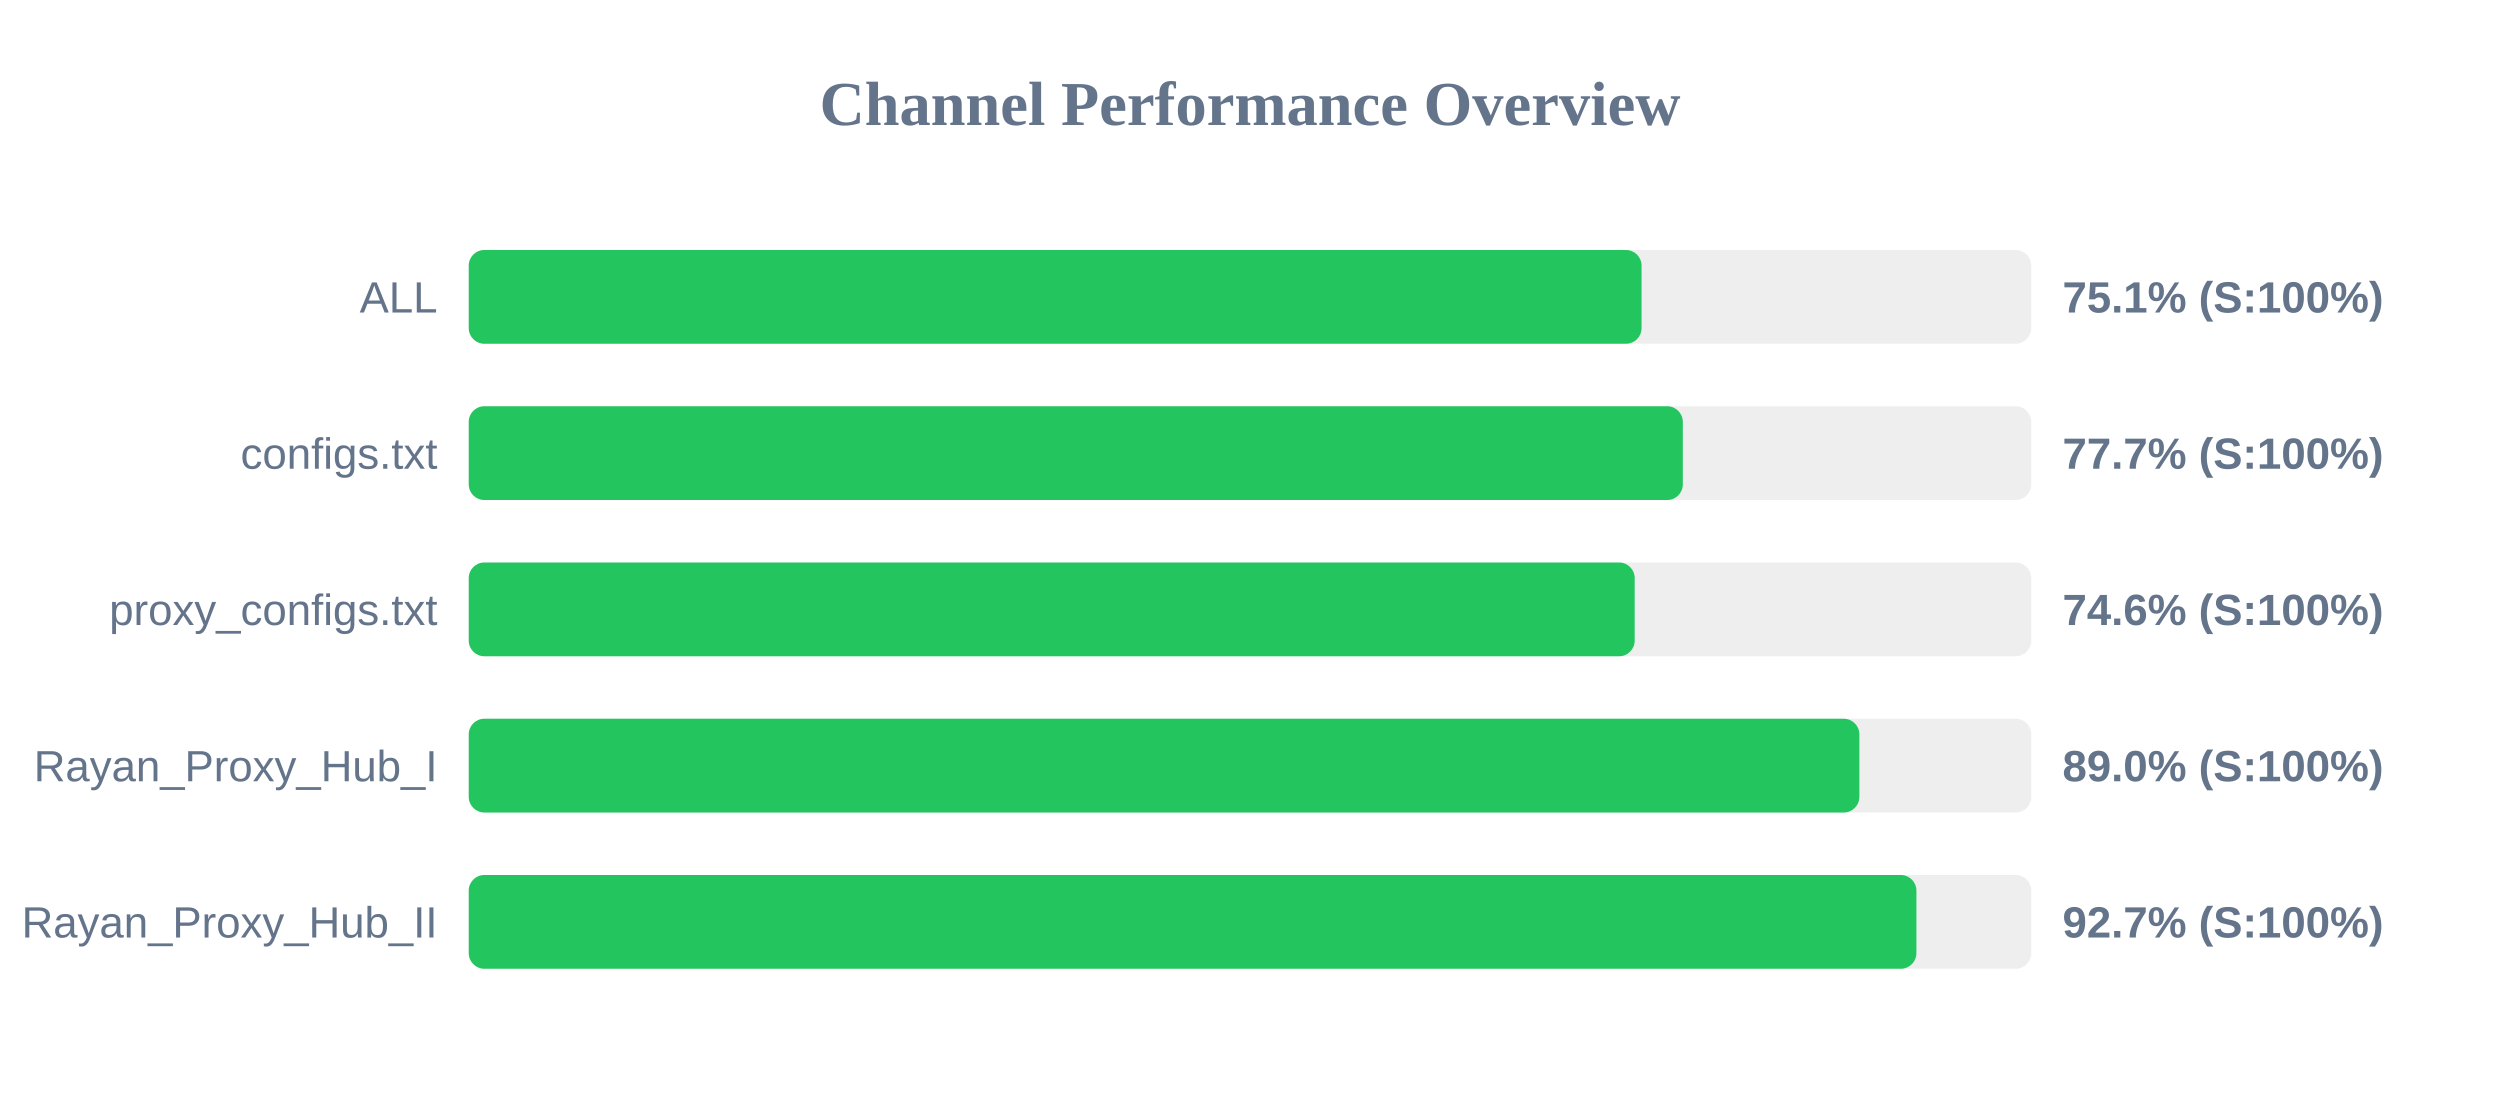
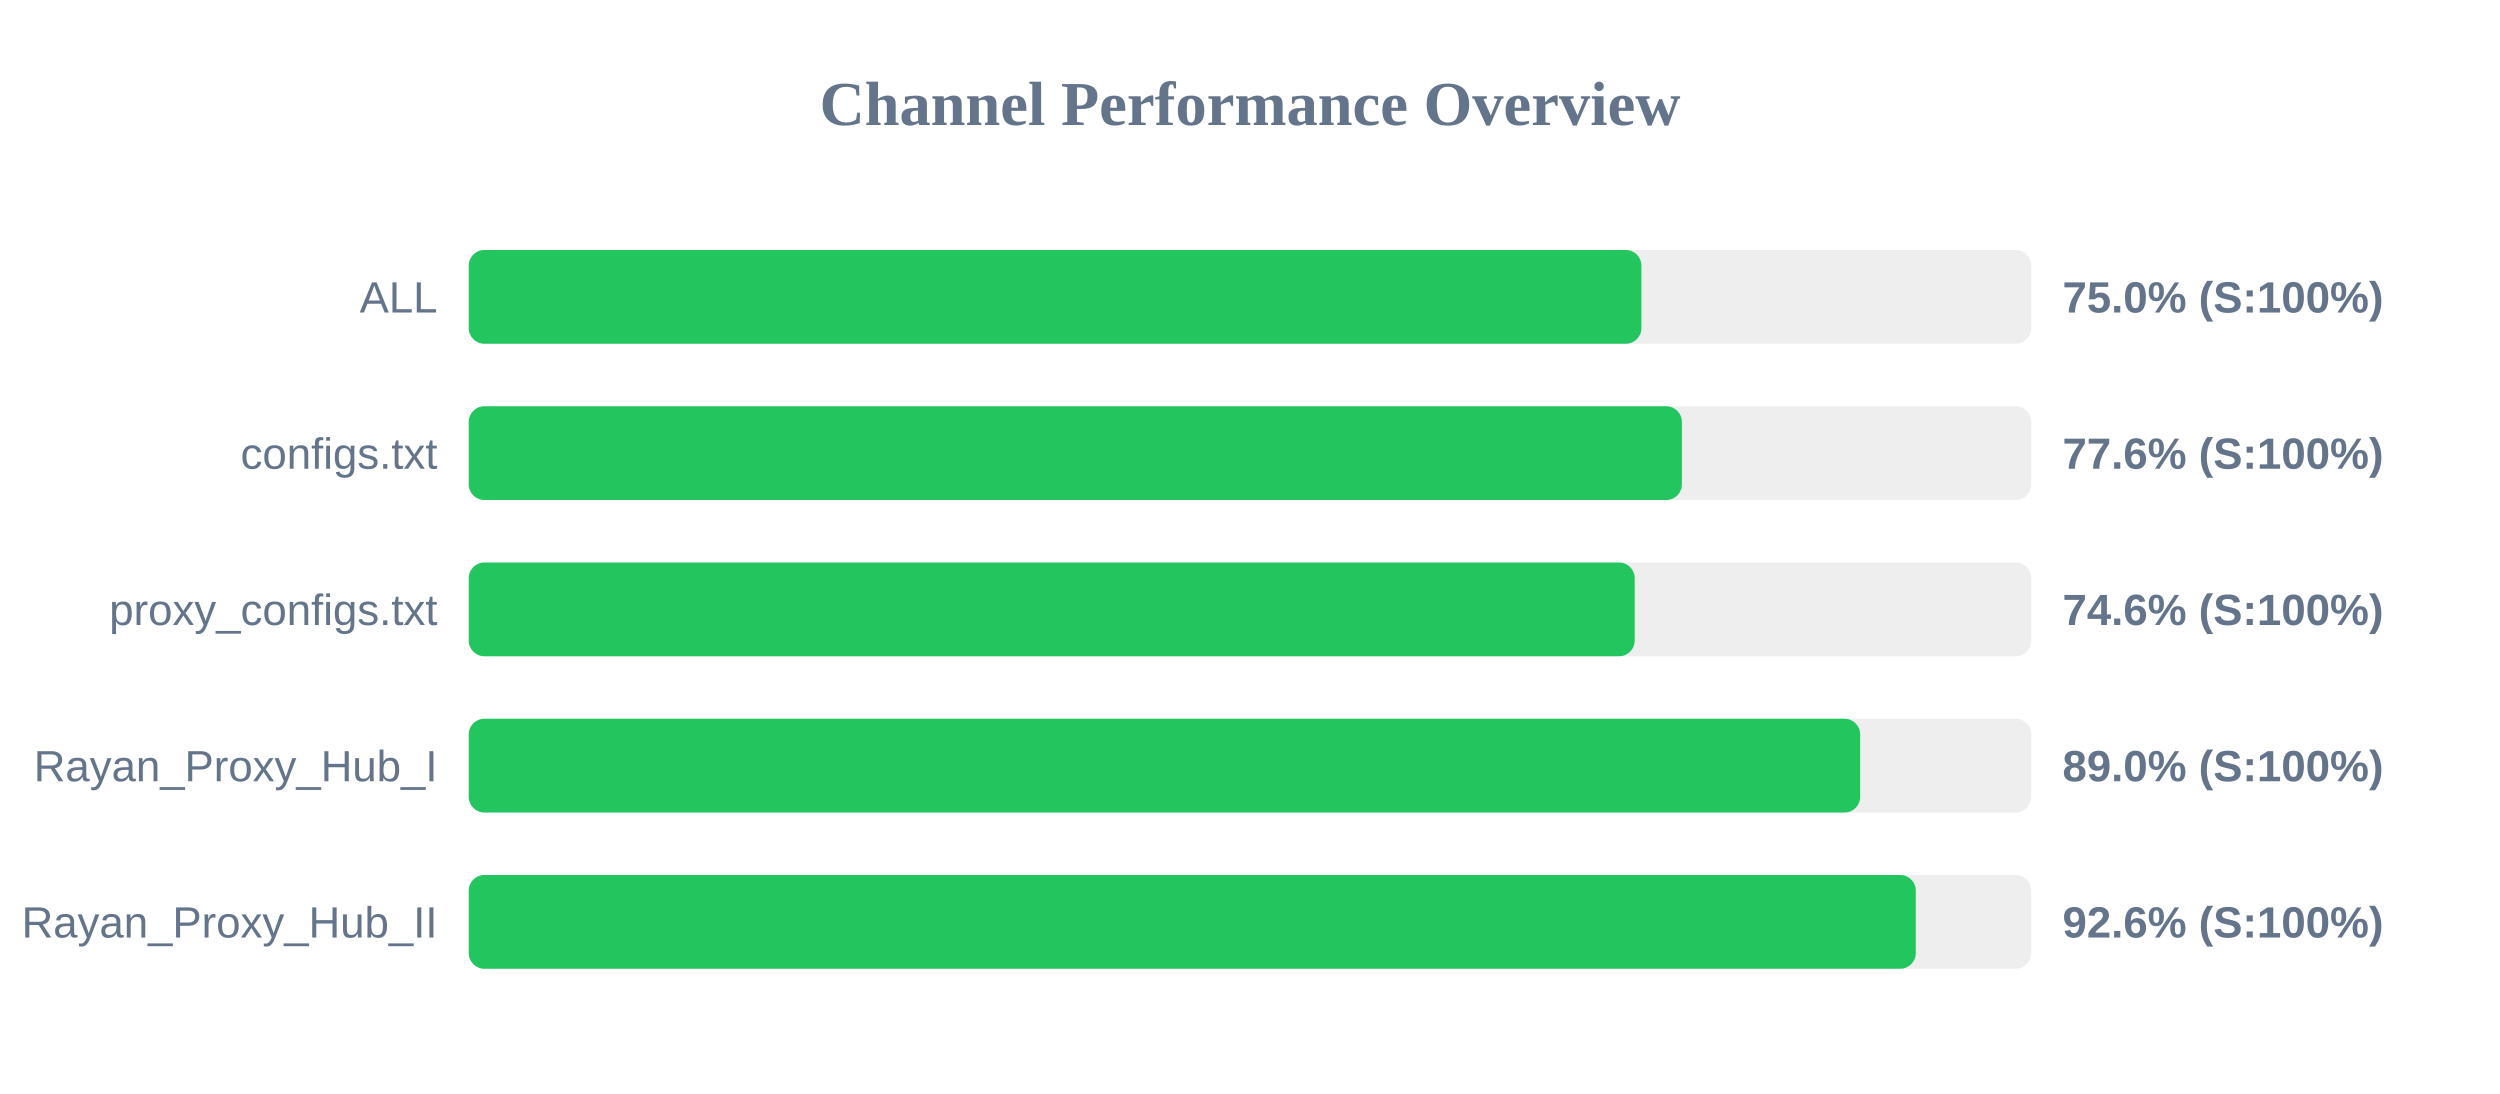
<svg xmlns="http://www.w3.org/2000/svg" width="800" height="350" version="1.1">
  <style>
        .row { font: 14px Arial; fill: #64748b; }
        .score { font: bold 14px Arial; fill: #64748b; }
    </style>
  <text x="400" y="40" text-anchor="middle" font-size="20px" font-weight="bold" fill="#64748b">Channel Performance Overview</text>
  <rect x="150" y="80" width="500" height="30" fill="#eee" rx="5" />
-   <rect x="150" y="80" width="375.3" height="30" fill="#22c55e" rx="5" />
+   <rect x="150" y="80" width="375.25" height="30" fill="#22c55e" rx="5" />
  <text x="140" y="100" text-anchor="end" class="row">ALL</text>
-   <text x="660" y="100" text-anchor="start" class="score">75.1% (S:100%)</text>
+   <text x="660" y="100" text-anchor="start" class="score">75.0% (S:100%)</text>
  <rect x="150" y="130" width="500" height="30" fill="#eee" rx="5" />
-   <rect x="150" y="130" width="388.5" height="30" fill="#22c55e" rx="5" />
+   <rect x="150" y="130" width="388.2" height="30" fill="#22c55e" rx="5" />
  <text x="140" y="150" text-anchor="end" class="row">configs.txt</text>
-   <text x="660" y="150" text-anchor="start" class="score">77.7% (S:100%)</text>
+   <text x="660" y="150" text-anchor="start" class="score">77.6% (S:100%)</text>
  <rect x="150" y="180" width="500" height="30" fill="#eee" rx="5" />
  <rect x="150" y="180" width="373.1" height="30" fill="#22c55e" rx="5" />
  <text x="140" y="200" text-anchor="end" class="row">proxy_configs.txt</text>
  <text x="660" y="200" text-anchor="start" class="score">74.6% (S:100%)</text>
  <rect x="150" y="230" width="500" height="30" fill="#eee" rx="5" />
-   <rect x="150" y="230" width="445.0" height="30" fill="#22c55e" rx="5" />
+   <rect x="150" y="230" width="445.25" height="30" fill="#22c55e" rx="5" />
  <text x="140" y="250" text-anchor="end" class="row">Rayan_Proxy_Hub_I</text>
  <text x="660" y="250" text-anchor="start" class="score">89.0% (S:100%)</text>
  <rect x="150" y="280" width="500" height="30" fill="#eee" rx="5" />
-   <rect x="150" y="280" width="463.25" height="30" fill="#22c55e" rx="5" />
+   <rect x="150" y="280" width="463.05" height="30" fill="#22c55e" rx="5" />
  <text x="140" y="300" text-anchor="end" class="row">Rayan_Proxy_Hub_II</text>
-   <text x="660" y="300" text-anchor="start" class="score">92.7% (S:100%)</text>
+   <text x="660" y="300" text-anchor="start" class="score">92.6% (S:100%)</text>
</svg>
